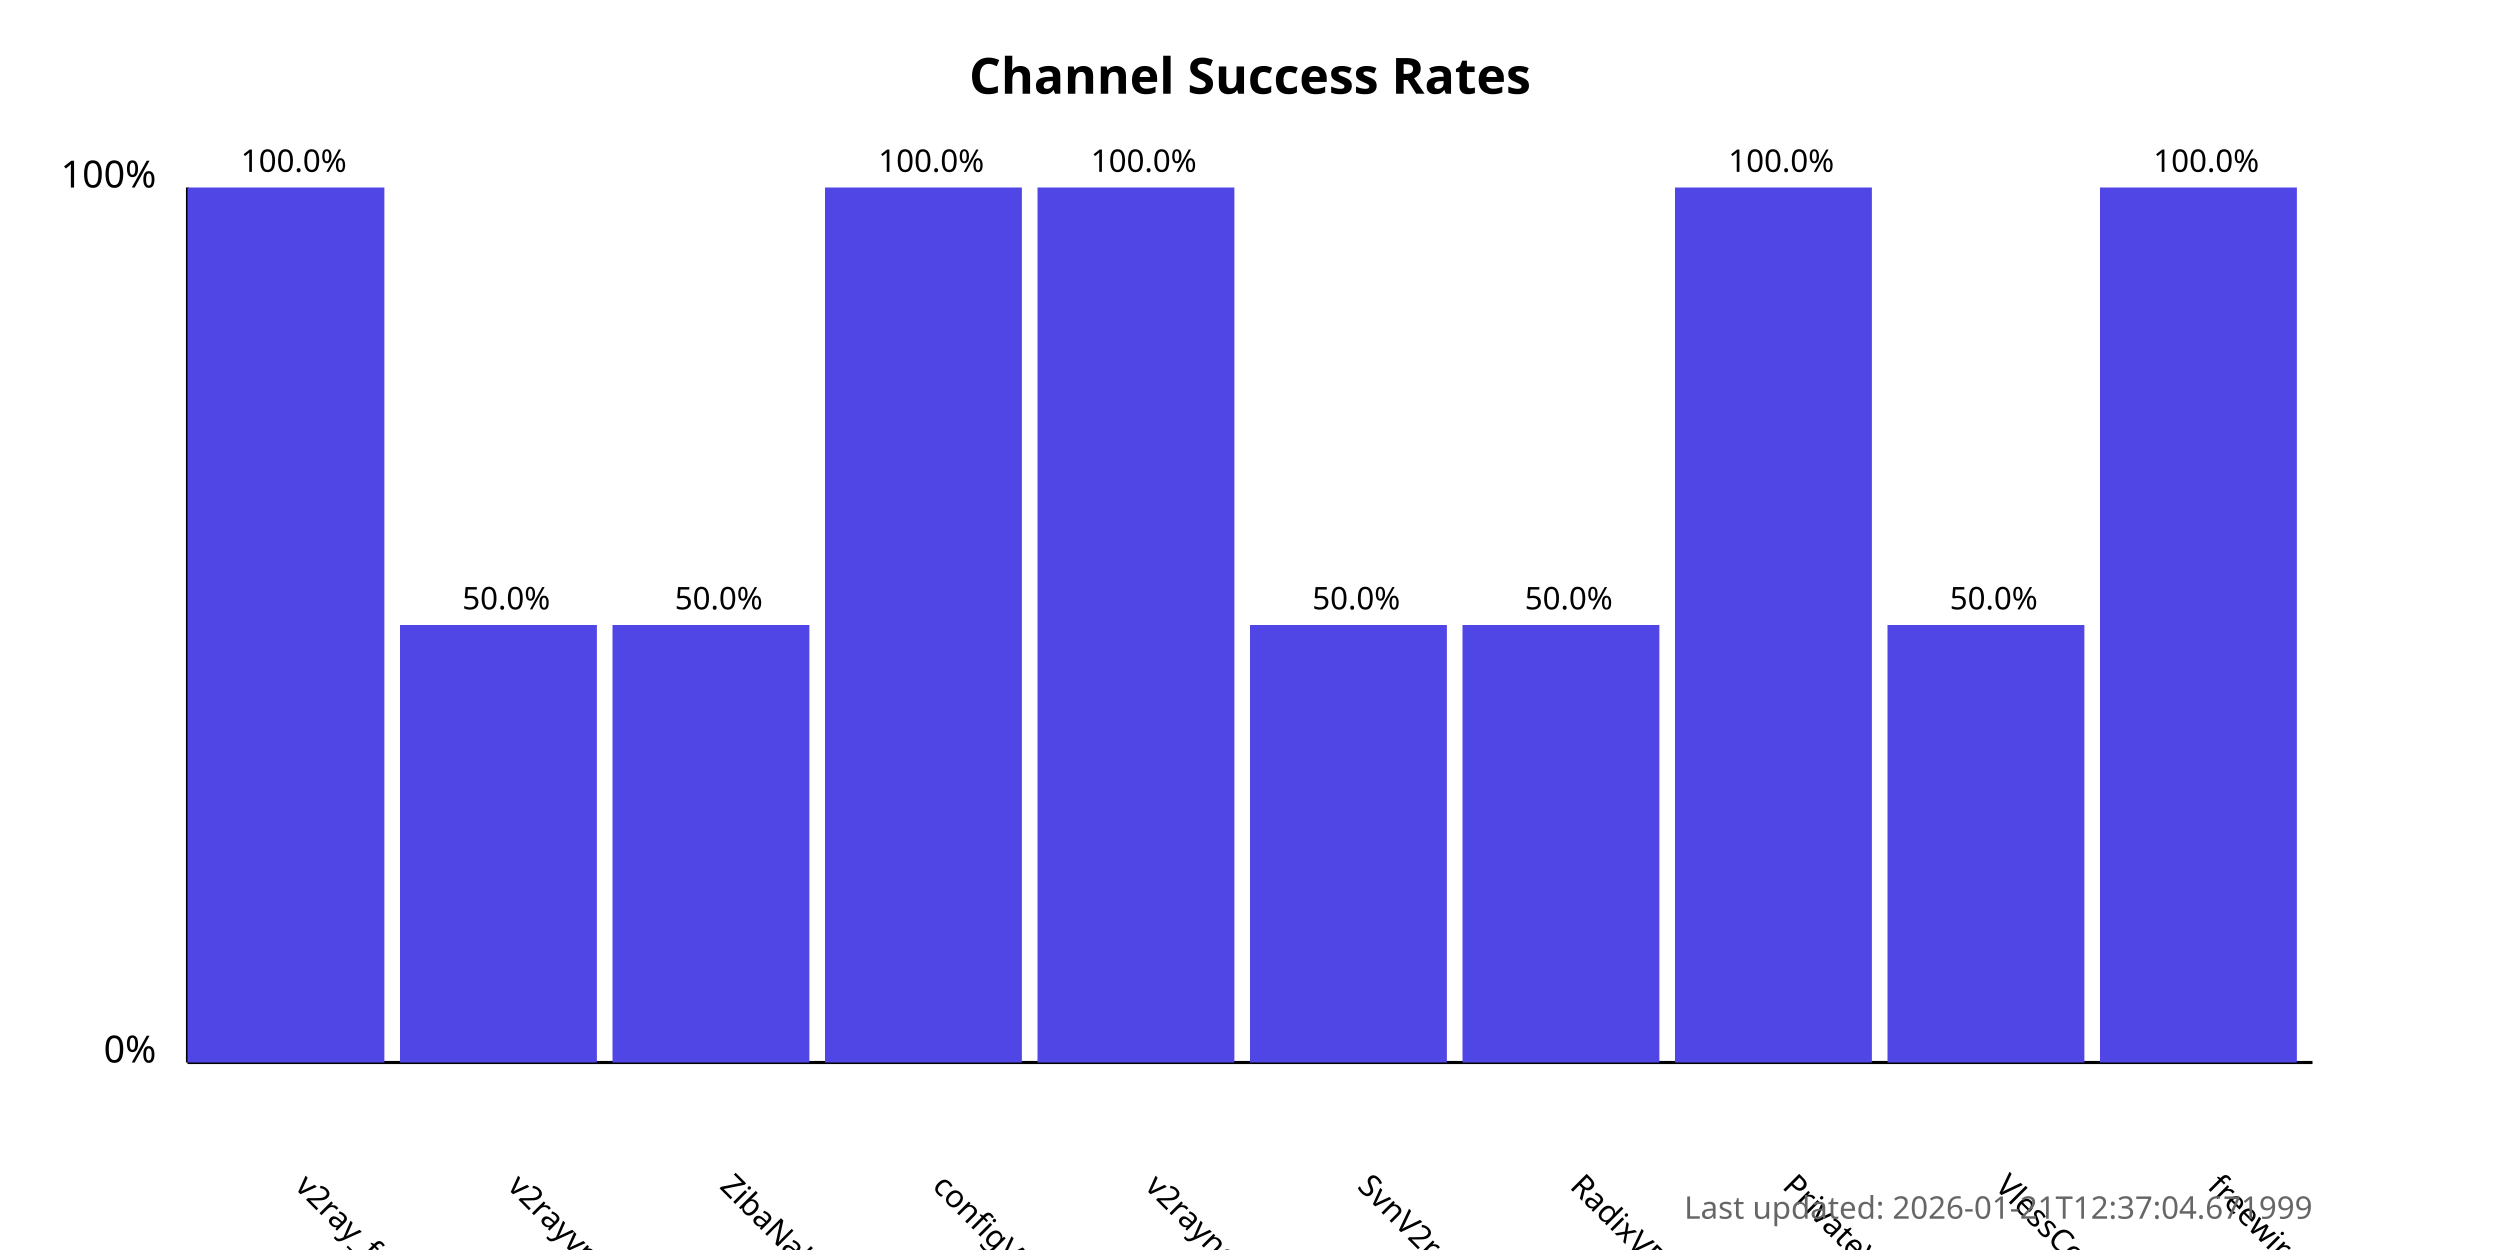
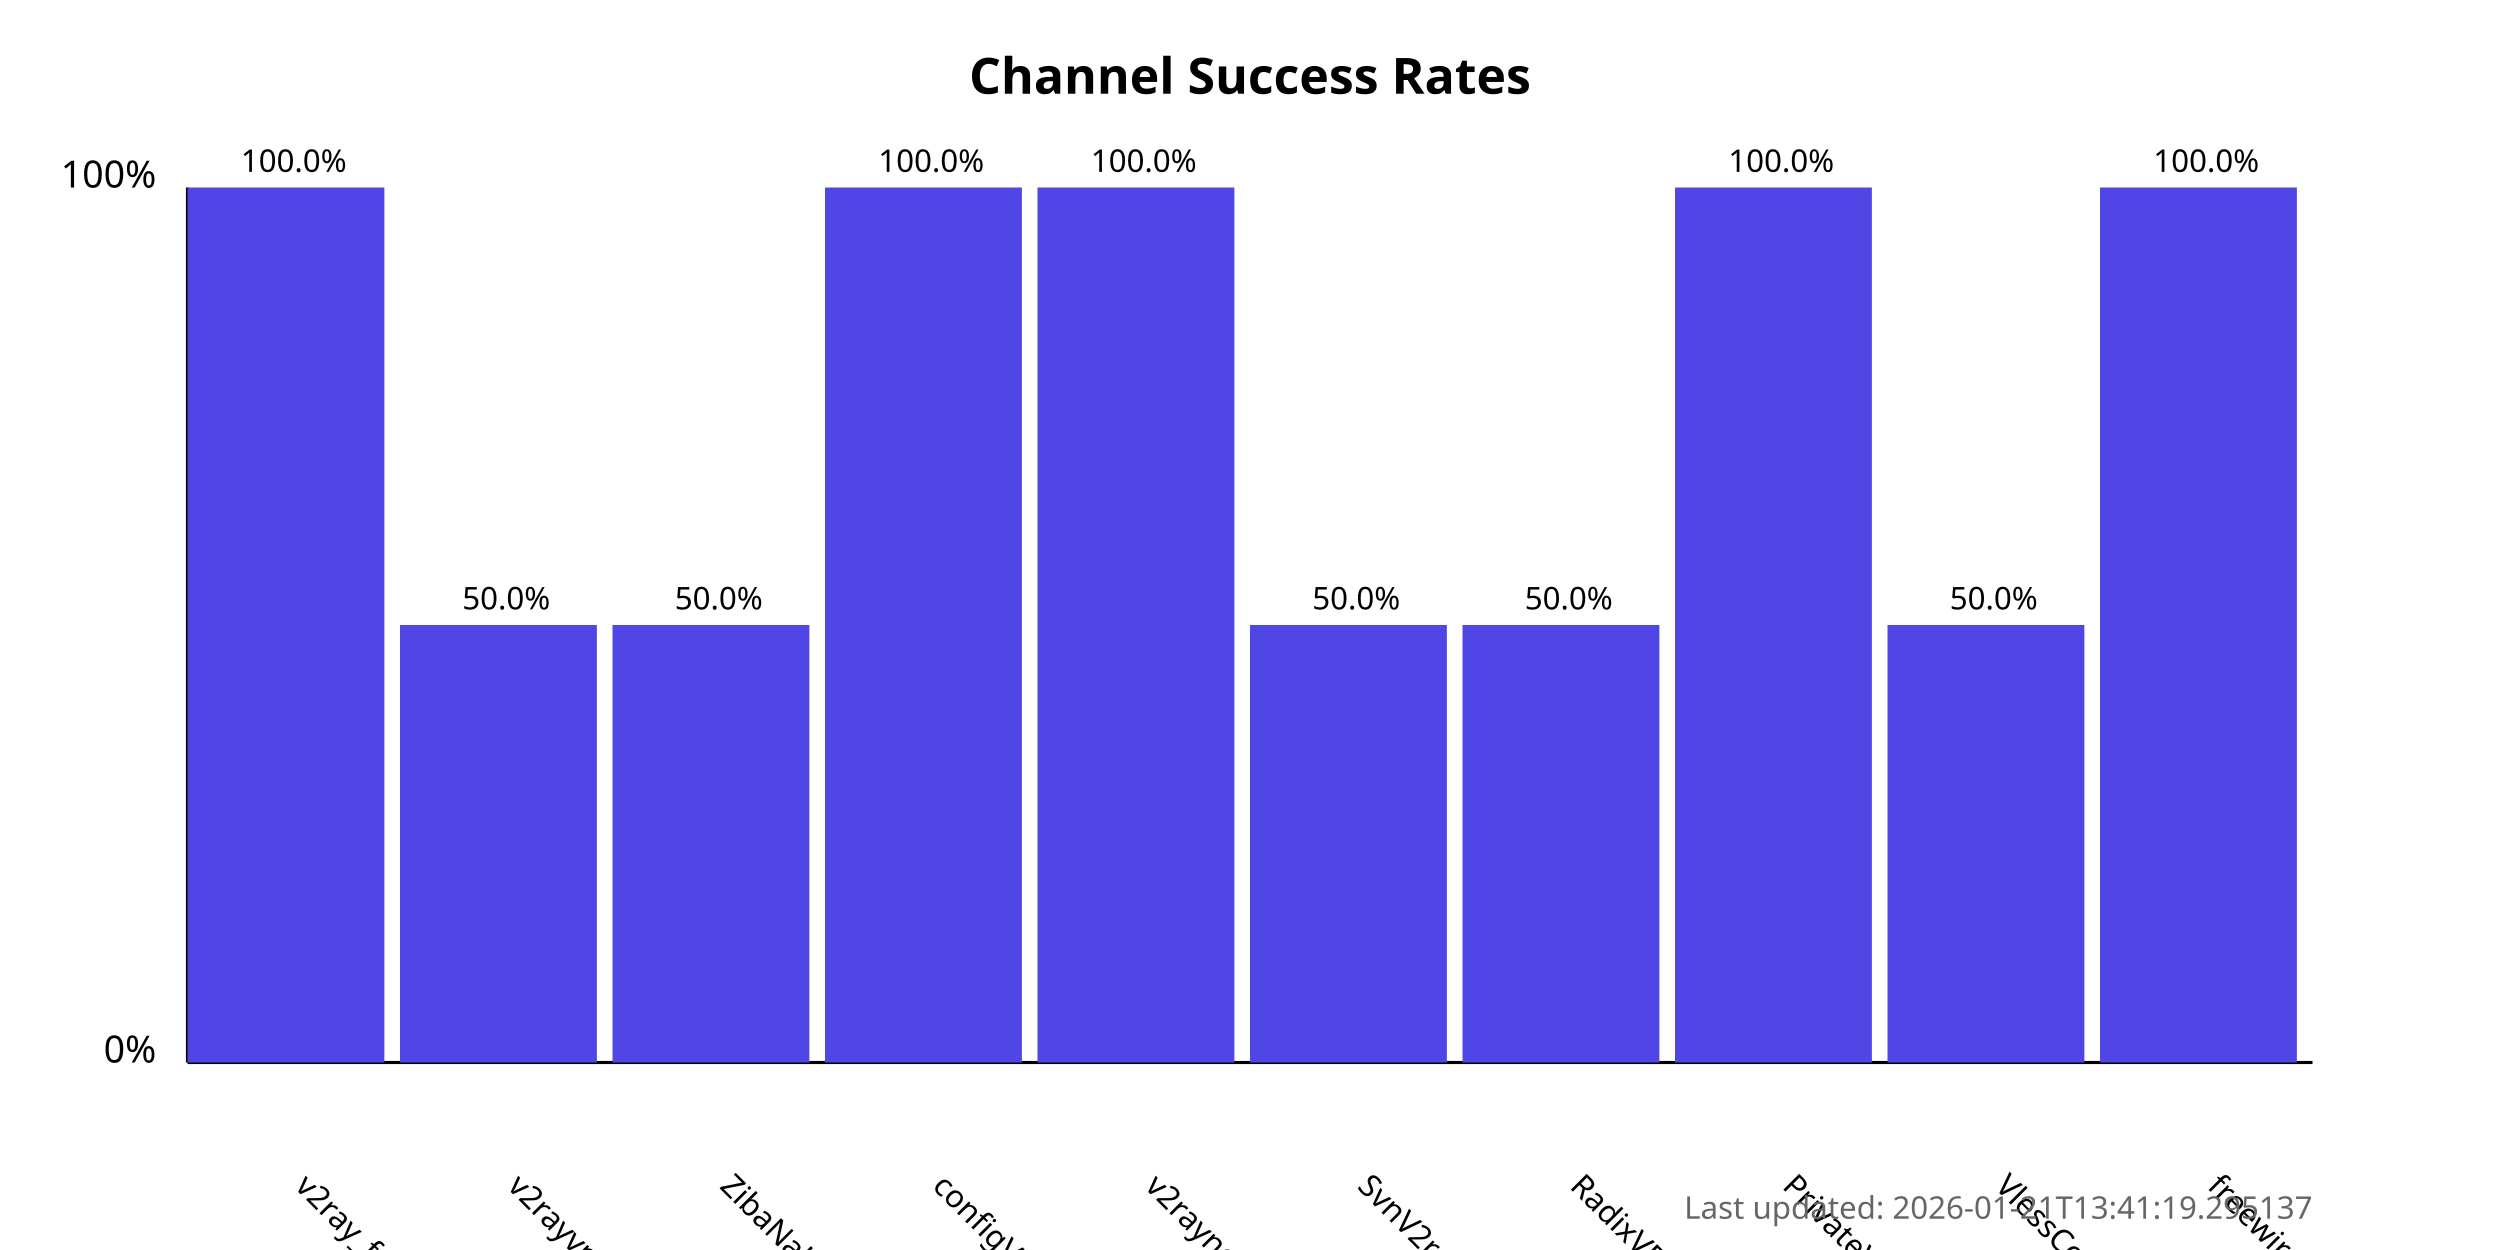
<svg xmlns="http://www.w3.org/2000/svg" width="800" height="400">
  <style>
            .chart-title { font: bold 16px sans-serif; }
            .axis-label { font: 12px sans-serif; }
            .tick-label { font: 10px sans-serif; }
            .bar { fill: #4f46e5; }
            .bar:hover { fill: #6366f1; }
            .timestamp { font: 10px sans-serif; fill: #666; }
        </style>
  <text x="400.0" y="30" text-anchor="middle" class="chart-title">
            Channel Success Rates
        </text>
  <line x1="60" y1="340" x2="60" y2="60" stroke="black" stroke-width="1" />
  <line x1="60" y1="340" x2="740" y2="340" stroke="black" stroke-width="1" />
  <text x="50" y="340" text-anchor="end" class="axis-label">0%</text>
  <text x="50" y="60" text-anchor="end" class="axis-label">100%</text>
  <g>
    <rect x="60" y="60.0" width="63.0" height="280.0" class="bar" />
    <text x="94.0" y="380" transform="rotate(45, 94.0, 380)" text-anchor="start" class="tick-label">
                v2ray_free_conf
            </text>
    <text x="94.0" y="55.0" text-anchor="middle" class="tick-label">
                100.0%
            </text>
  </g>
  <g>
    <rect x="128.0" y="200.0" width="63.0" height="140.0" class="bar" />
    <text x="162.0" y="380" transform="rotate(45, 162.0, 380)" text-anchor="start" class="tick-label">
                v2rayvpno
            </text>
    <text x="162.0" y="195.0" text-anchor="middle" class="tick-label">
                50.0%
            </text>
  </g>
  <g>
    <rect x="196.0" y="200.0" width="63.0" height="140.0" class="bar" />
    <text x="230.0" y="380" transform="rotate(45, 230.0, 380)" text-anchor="start" class="tick-label">
                ZibaNabz
            </text>
    <text x="230.0" y="195.0" text-anchor="middle" class="tick-label">
                50.0%
            </text>
  </g>
  <g>
    <rect x="264.0" y="60.0" width="63.0" height="280.0" class="bar" />
    <text x="298.0" y="380" transform="rotate(45, 298.0, 380)" text-anchor="start" class="tick-label">
                configV2rayForFree
            </text>
    <text x="298.0" y="55.0" text-anchor="middle" class="tick-label">
                100.0%
            </text>
  </g>
  <g>
    <rect x="332.0" y="60.0" width="63.0" height="280.0" class="bar" />
    <text x="366.0" y="380" transform="rotate(45, 366.0, 380)" text-anchor="start" class="tick-label">
                v2rayngvpn
            </text>
    <text x="366.0" y="55.0" text-anchor="middle" class="tick-label">
                100.0%
            </text>
  </g>
  <g>
    <rect x="400.0" y="200.0" width="63.0" height="140.0" class="bar" />
    <text x="434.0" y="380" transform="rotate(45, 434.0, 380)" text-anchor="start" class="tick-label">
                SvnV2ray
            </text>
    <text x="434.0" y="195.0" text-anchor="middle" class="tick-label">
                50.0%
            </text>
  </g>
  <g>
    <rect x="468.0" y="200.0" width="63.0" height="140.0" class="bar" />
    <text x="502.0" y="380" transform="rotate(45, 502.0, 380)" text-anchor="start" class="tick-label">
                RadixVPN
            </text>
    <text x="502.0" y="195.0" text-anchor="middle" class="tick-label">
                50.0%
            </text>
  </g>
  <g>
    <rect x="536.0" y="60.0" width="63.0" height="280.0" class="bar" />
    <text x="570.0" y="380" transform="rotate(45, 570.0, 380)" text-anchor="start" class="tick-label">
                PrivateVPNs
            </text>
    <text x="570.0" y="55.0" text-anchor="middle" class="tick-label">
                100.0%
            </text>
  </g>
  <g>
    <rect x="604.0" y="200.0" width="63.0" height="140.0" class="bar" />
    <text x="638.0" y="380" transform="rotate(45, 638.0, 380)" text-anchor="start" class="tick-label">
                VlessConfig
            </text>
    <text x="638.0" y="195.0" text-anchor="middle" class="tick-label">
                50.0%
            </text>
  </g>
  <g>
    <rect x="672.0" y="60.0" width="63.0" height="280.0" class="bar" />
    <text x="706.0" y="380" transform="rotate(45, 706.0, 380)" text-anchor="start" class="tick-label">
                freewireguard
            </text>
    <text x="706.0" y="55.0" text-anchor="middle" class="tick-label">
                100.0%
            </text>
  </g>
  <text x="740" y="390" text-anchor="end" class="timestamp">
-             Last updated: 2026-01-21T12:37:04.671999
+             Last updated: 2026-01-21T13:41:19.295137
        </text>
</svg>
